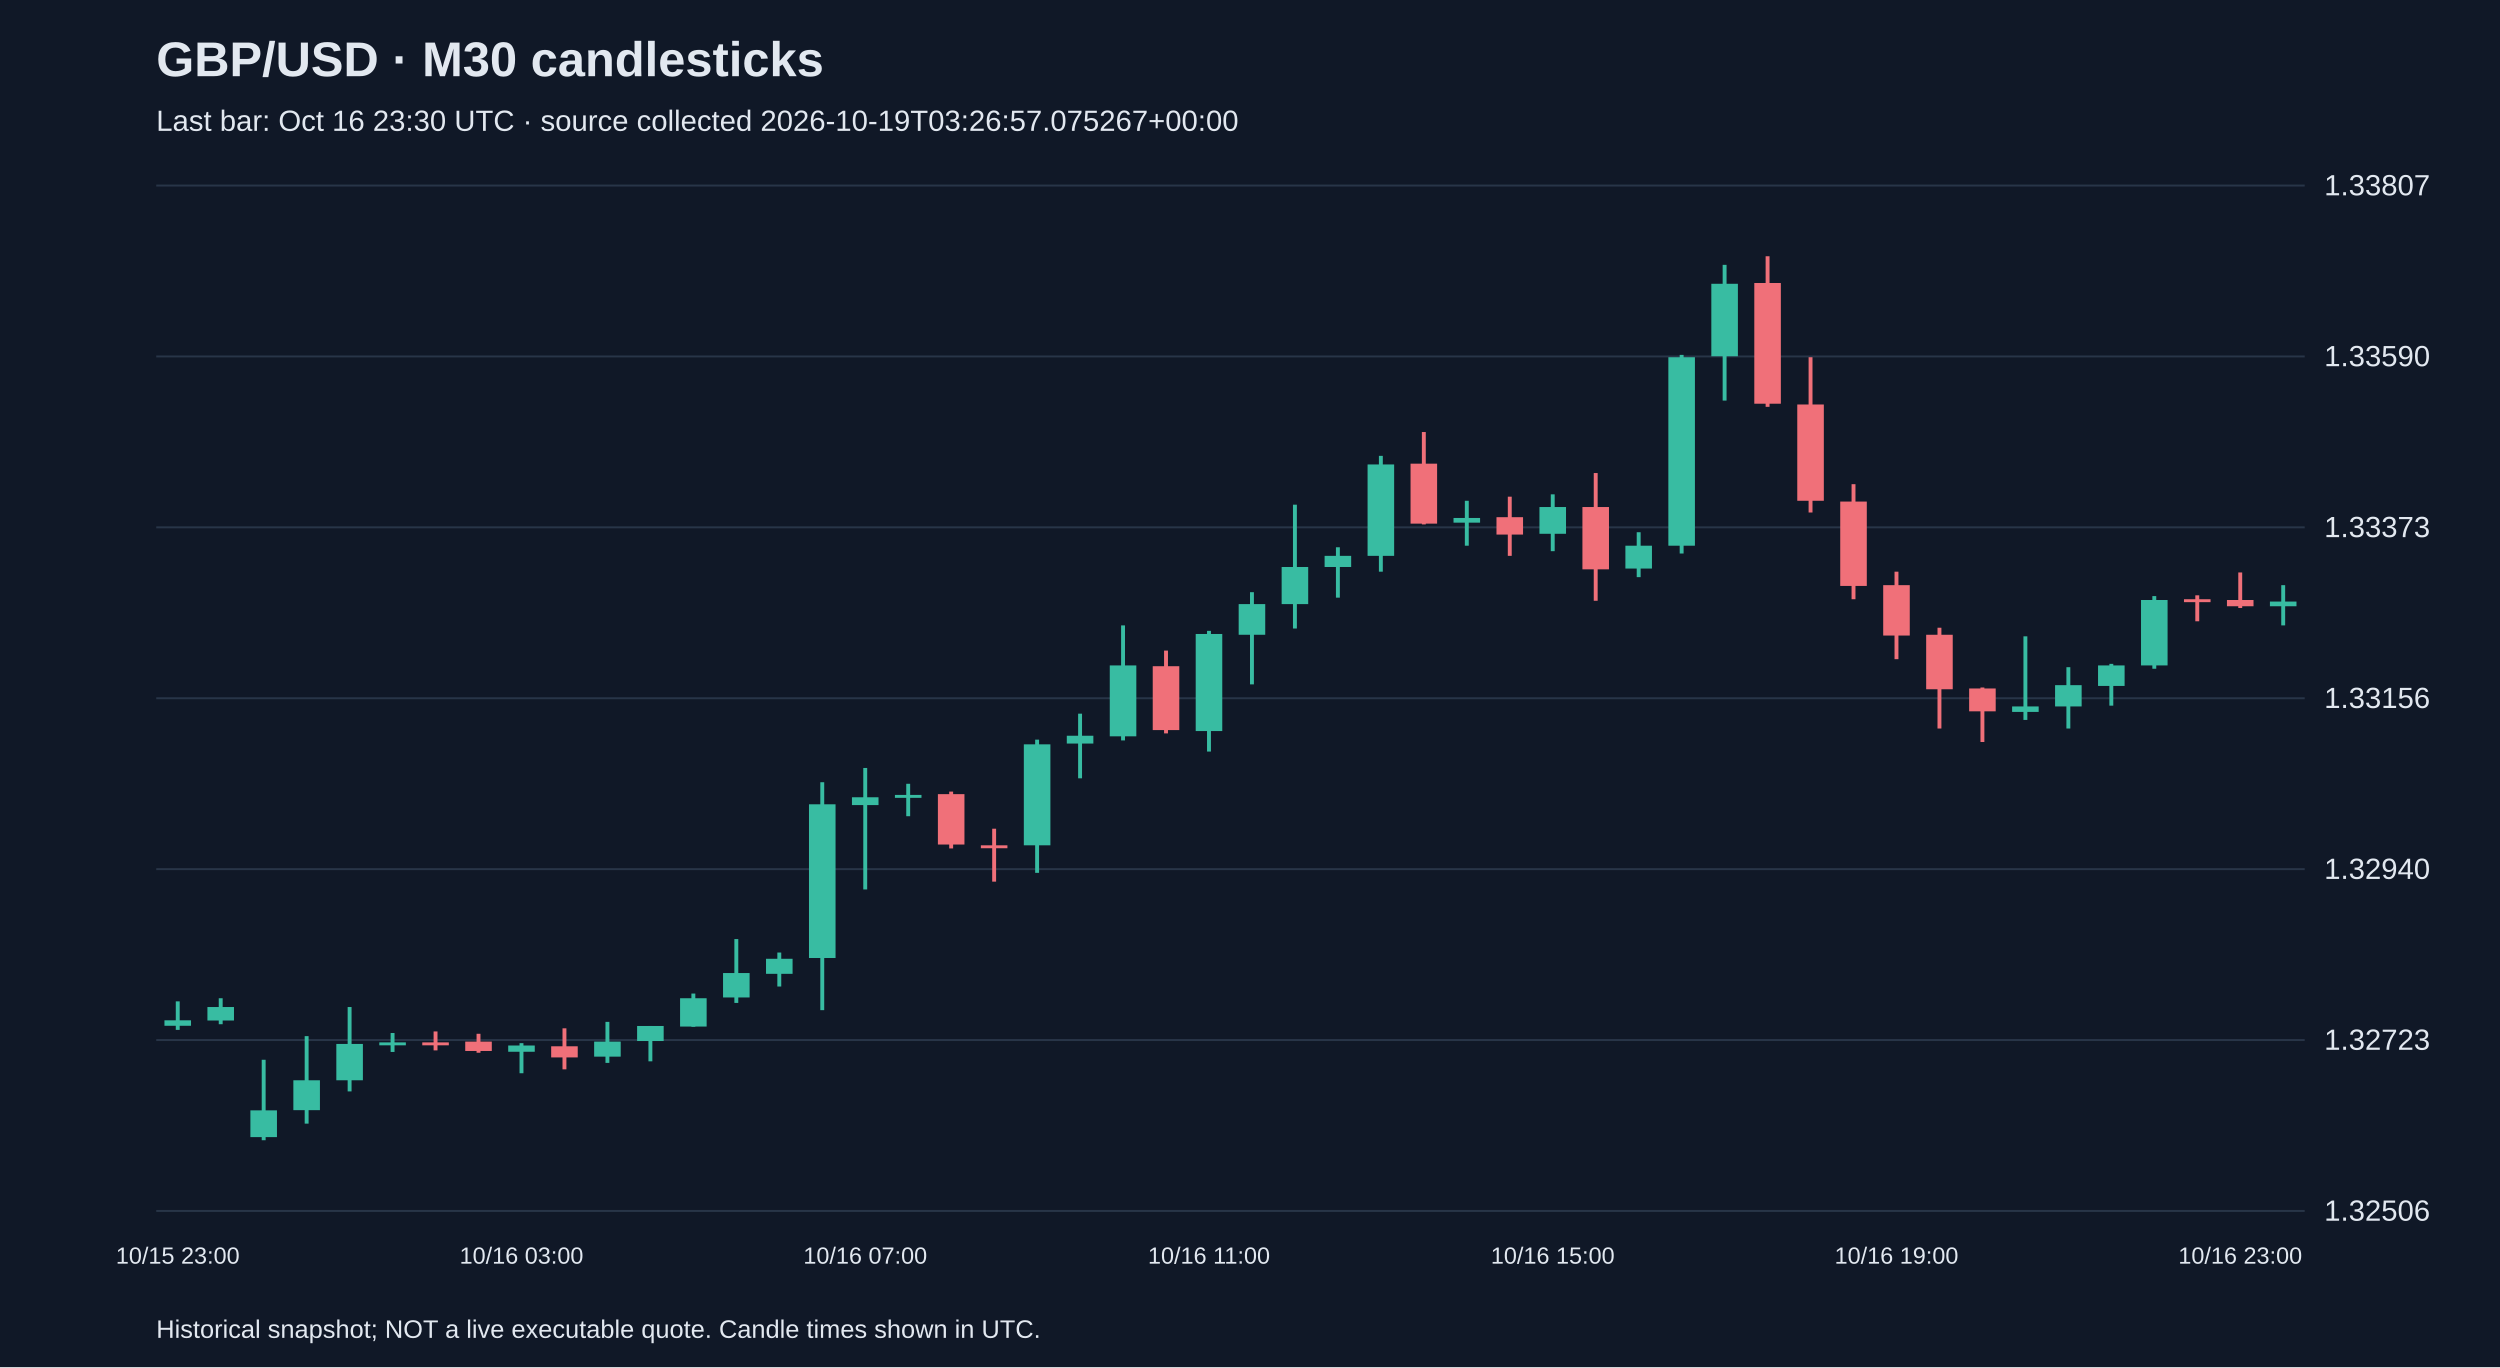
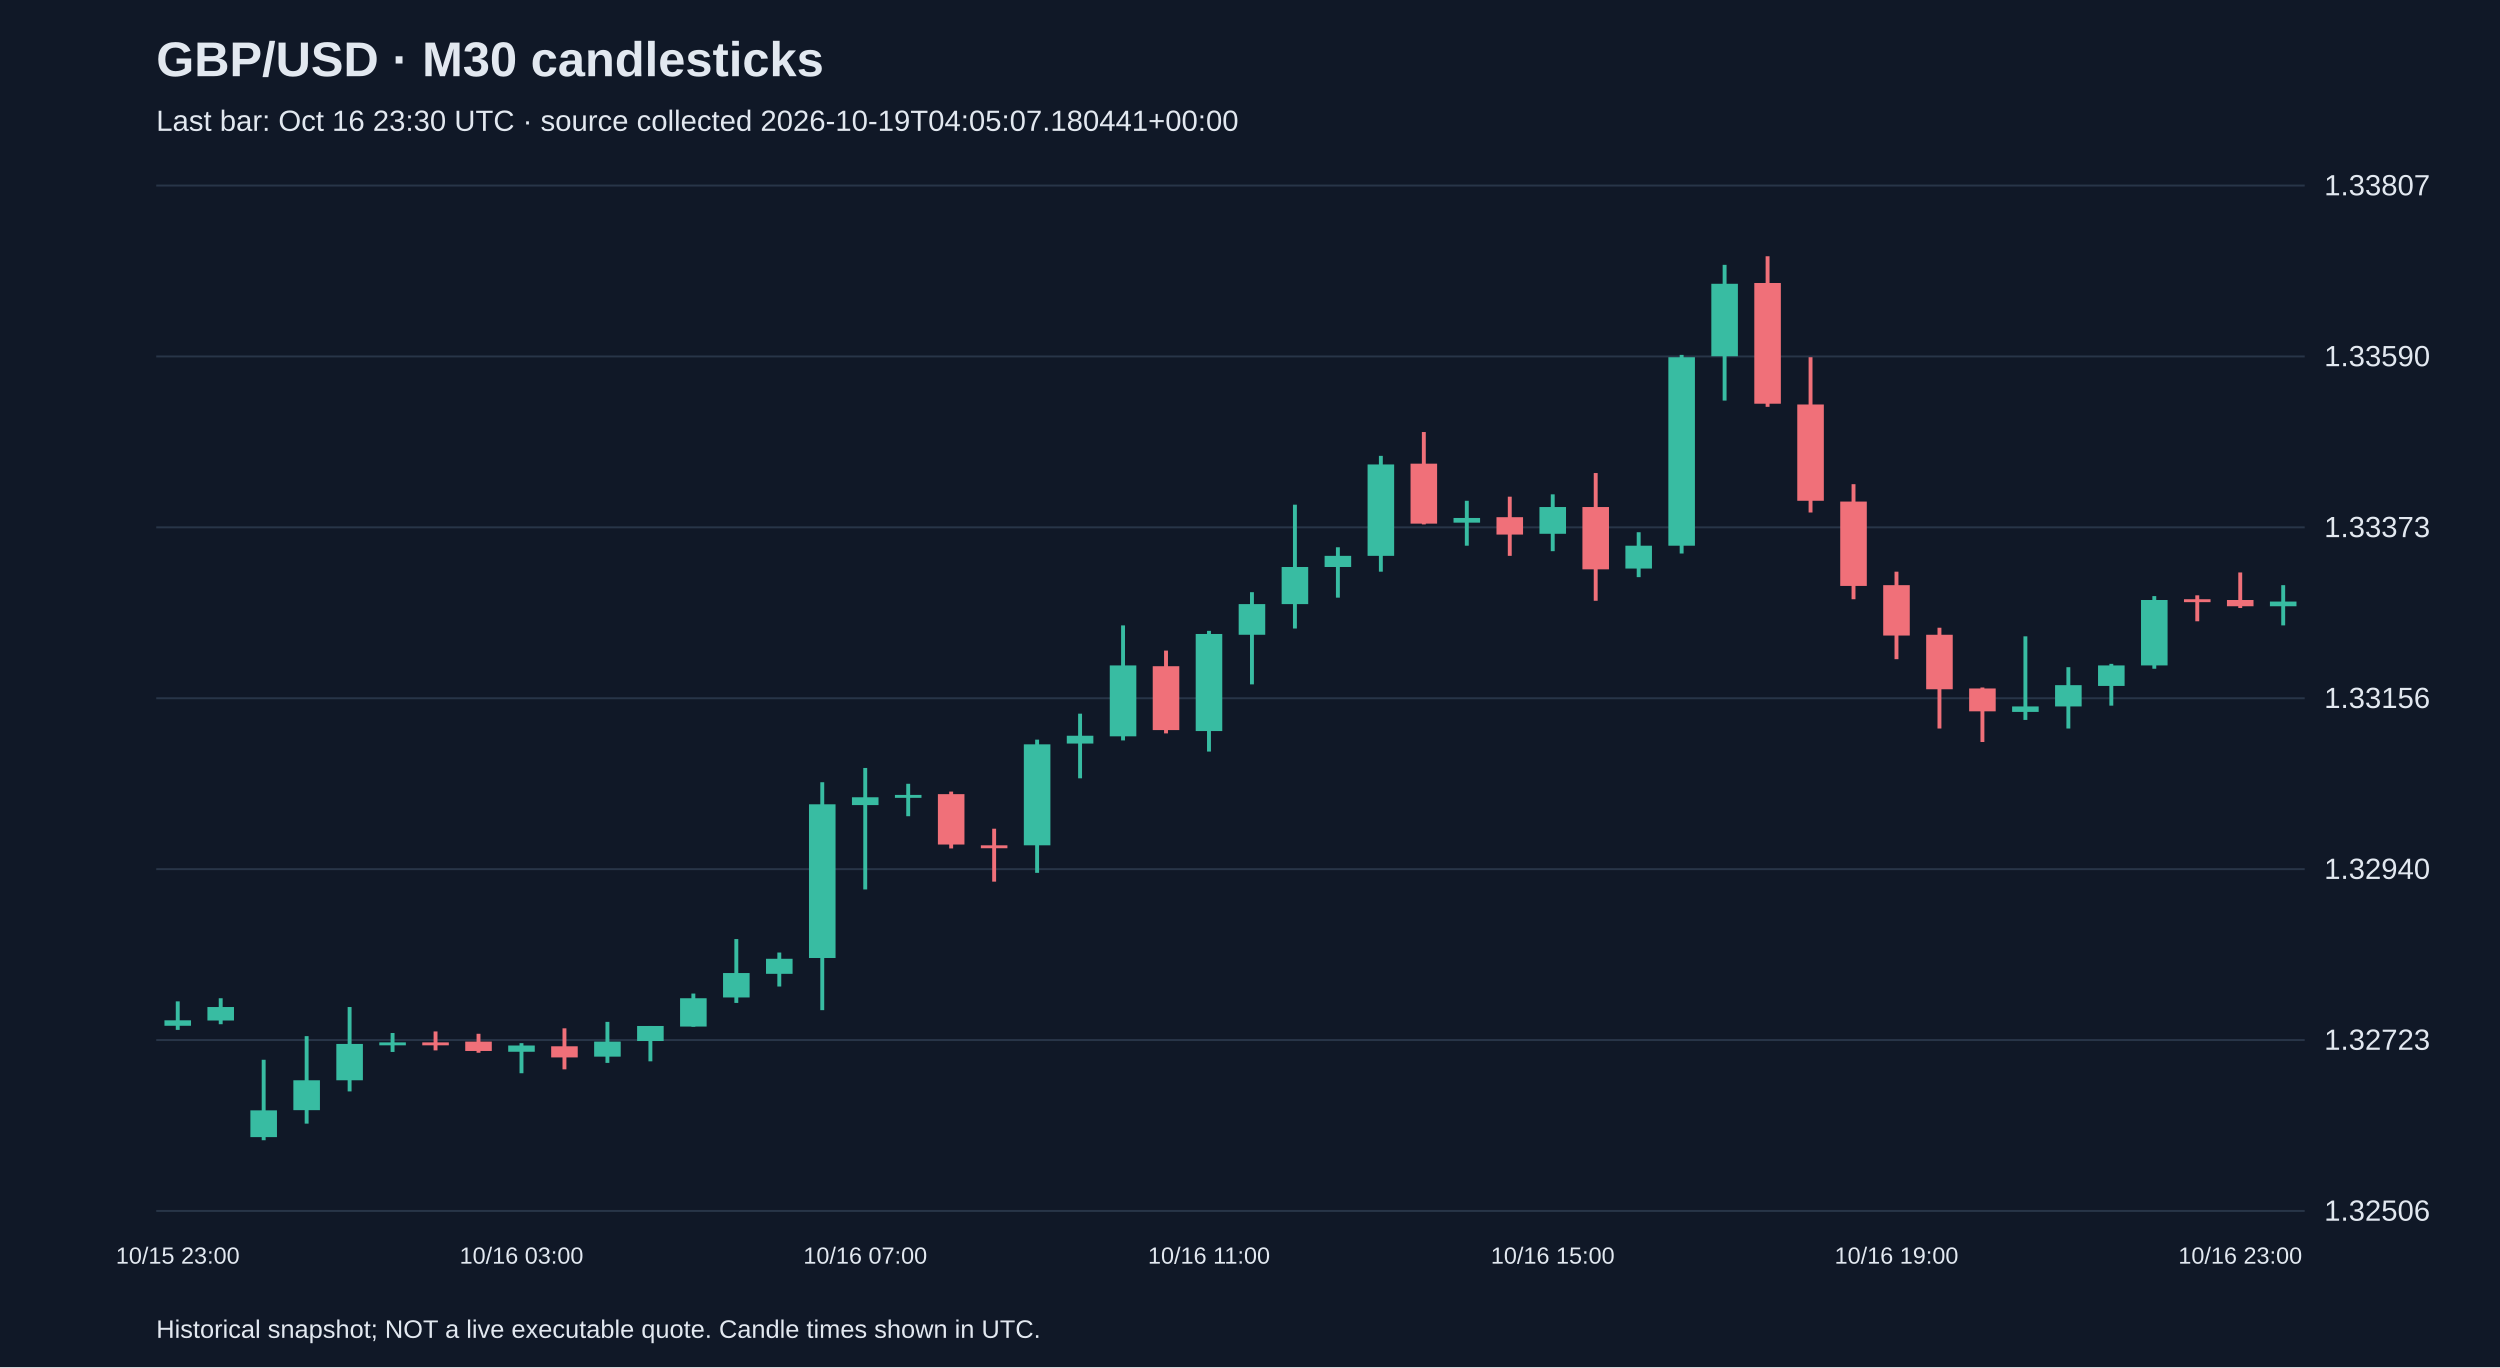
<svg xmlns="http://www.w3.org/2000/svg" viewBox="0 0 1280 700">
  <rect width="100%" height="100%" fill="#101827" />
  <style>text{font-family:Arial,sans-serif;fill:#e2e8f0}</style>
  <text x="80" y="39" font-size="25" font-weight="bold">GBP/USD · M30 candlesticks</text>
-   <text x="80" y="67" font-size="15" fill="#a6b1c5">Last bar: Oct 16 23:30 UTC · source collected 2026-10-19T03:26:57.075267+00:00</text>
+   <text x="80" y="67" font-size="15" fill="#a6b1c5">Last bar: Oct 16 23:30 UTC · source collected 2026-10-19T04:05:07.180441+00:00</text>
  <line x1="80" y1="620.0" x2="1180" y2="620.0" stroke="#283548" />
  <text x="1190" y="625.0" font-size="15">1.32506</text>
  <line x1="80" y1="532.5" x2="1180" y2="532.5" stroke="#283548" />
  <text x="1190" y="537.5" font-size="15">1.32723</text>
  <line x1="80" y1="445.0" x2="1180" y2="445.0" stroke="#283548" />
  <text x="1190" y="450.0" font-size="15">1.32940</text>
  <line x1="80" y1="357.5" x2="1180" y2="357.5" stroke="#283548" />
  <text x="1190" y="362.5" font-size="15">1.33156</text>
  <line x1="80" y1="270.0" x2="1180" y2="270.0" stroke="#283548" />
  <text x="1190" y="275.0" font-size="15">1.33373</text>
  <line x1="80" y1="182.5" x2="1180" y2="182.5" stroke="#283548" />
  <text x="1190" y="187.5" font-size="15">1.33590</text>
  <line x1="80" y1="95.0" x2="1180" y2="95.0" stroke="#283548" />
  <text x="1190" y="100.0" font-size="15">1.33807</text>
  <line x1="91.0" y1="512.7" x2="91.0" y2="527.3" stroke="#38bca2" stroke-width="2" />
  <rect x="84.2" y="522.4" width="13.6" height="2.8" fill="#38bca2" />
  <text x="91.0" y="647" text-anchor="middle" font-size="12">10/15 23:00</text>
  <line x1="113.0" y1="511.1" x2="113.0" y2="524.4" stroke="#38bca2" stroke-width="2" />
  <rect x="106.2" y="515.6" width="13.6" height="6.9" fill="#38bca2" />
  <line x1="135.0" y1="542.6" x2="135.0" y2="583.8" stroke="#38bca2" stroke-width="2" />
  <rect x="128.2" y="568.5" width="13.6" height="13.7" fill="#38bca2" />
  <line x1="157.0" y1="530.5" x2="157.0" y2="575.3" stroke="#38bca2" stroke-width="2" />
  <rect x="150.2" y="553.1" width="13.6" height="15.3" fill="#38bca2" />
  <line x1="179.0" y1="515.6" x2="179.0" y2="558.8" stroke="#38bca2" stroke-width="2" />
  <rect x="172.2" y="534.5" width="13.6" height="18.6" fill="#38bca2" />
  <line x1="201.0" y1="528.9" x2="201.0" y2="538.6" stroke="#38bca2" stroke-width="2" />
  <rect x="194.2" y="533.7" width="13.6" height="1.5" fill="#38bca2" />
  <line x1="223.0" y1="528.1" x2="223.0" y2="537.8" stroke="#f07079" stroke-width="2" />
  <rect x="216.2" y="533.7" width="13.6" height="1.5" fill="#f07079" />
  <line x1="245.0" y1="529.3" x2="245.0" y2="539.0" stroke="#f07079" stroke-width="2" />
  <rect x="238.2" y="533.3" width="13.6" height="4.8" fill="#f07079" />
  <line x1="267.0" y1="534.1" x2="267.0" y2="549.5" stroke="#38bca2" stroke-width="2" />
  <rect x="260.2" y="535.3" width="13.6" height="3.2" fill="#38bca2" />
  <text x="267.0" y="647" text-anchor="middle" font-size="12">10/16 03:00</text>
  <line x1="289.0" y1="526.5" x2="289.0" y2="547.5" stroke="#f07079" stroke-width="2" />
  <rect x="282.2" y="535.7" width="13.6" height="5.7" fill="#f07079" />
  <line x1="311.0" y1="523.2" x2="311.0" y2="544.2" stroke="#38bca2" stroke-width="2" />
  <rect x="304.2" y="533.3" width="13.6" height="7.7" fill="#38bca2" />
  <line x1="333.0" y1="525.3" x2="333.0" y2="543.4" stroke="#38bca2" stroke-width="2" />
  <rect x="326.2" y="525.3" width="13.6" height="7.7" fill="#38bca2" />
  <line x1="355.0" y1="508.7" x2="355.0" y2="525.7" stroke="#38bca2" stroke-width="2" />
  <rect x="348.2" y="511.1" width="13.6" height="14.5" fill="#38bca2" />
  <line x1="377.0" y1="480.8" x2="377.0" y2="513.5" stroke="#38bca2" stroke-width="2" />
  <rect x="370.2" y="498.2" width="13.6" height="12.5" fill="#38bca2" />
  <line x1="399.0" y1="487.7" x2="399.0" y2="505.1" stroke="#38bca2" stroke-width="2" />
  <rect x="392.2" y="490.9" width="13.6" height="7.7" fill="#38bca2" />
  <line x1="421.0" y1="400.5" x2="421.0" y2="517.2" stroke="#38bca2" stroke-width="2" />
  <rect x="414.2" y="411.8" width="13.6" height="78.7" fill="#38bca2" />
  <line x1="443.0" y1="393.2" x2="443.0" y2="455.4" stroke="#38bca2" stroke-width="2" />
  <rect x="436.2" y="408.2" width="13.6" height="4.0" fill="#38bca2" />
  <text x="443.0" y="647" text-anchor="middle" font-size="12">10/16 07:00</text>
  <line x1="465.0" y1="401.3" x2="465.0" y2="417.9" stroke="#38bca2" stroke-width="2" />
  <rect x="458.2" y="407.0" width="13.6" height="1.5" fill="#38bca2" />
  <line x1="487.0" y1="405.3" x2="487.0" y2="434.4" stroke="#f07079" stroke-width="2" />
  <rect x="480.2" y="406.6" width="13.6" height="25.8" fill="#f07079" />
  <line x1="509.0" y1="424.3" x2="509.0" y2="451.4" stroke="#f07079" stroke-width="2" />
  <rect x="502.2" y="432.8" width="13.6" height="1.5" fill="#f07079" />
  <line x1="531.0" y1="378.7" x2="531.0" y2="446.9" stroke="#38bca2" stroke-width="2" />
  <rect x="524.2" y="381.1" width="13.6" height="51.7" fill="#38bca2" />
  <line x1="553.0" y1="365.4" x2="553.0" y2="398.5" stroke="#38bca2" stroke-width="2" />
  <rect x="546.2" y="376.7" width="13.6" height="4.0" fill="#38bca2" />
  <line x1="575.0" y1="320.2" x2="575.0" y2="379.1" stroke="#38bca2" stroke-width="2" />
  <rect x="568.2" y="340.7" width="13.6" height="36.3" fill="#38bca2" />
  <line x1="597.0" y1="333.1" x2="597.0" y2="375.5" stroke="#f07079" stroke-width="2" />
  <rect x="590.2" y="341.1" width="13.6" height="32.7" fill="#f07079" />
  <line x1="619.0" y1="323.0" x2="619.0" y2="384.8" stroke="#38bca2" stroke-width="2" />
  <rect x="612.2" y="324.6" width="13.6" height="49.7" fill="#38bca2" />
  <text x="619.0" y="647" text-anchor="middle" font-size="12">10/16 11:00</text>
  <line x1="641.0" y1="303.2" x2="641.0" y2="350.4" stroke="#38bca2" stroke-width="2" />
  <rect x="634.2" y="309.3" width="13.6" height="15.7" fill="#38bca2" />
  <line x1="663.0" y1="258.4" x2="663.0" y2="321.8" stroke="#38bca2" stroke-width="2" />
  <rect x="656.2" y="290.3" width="13.6" height="19.0" fill="#38bca2" />
  <line x1="685.0" y1="280.2" x2="685.0" y2="306.0" stroke="#38bca2" stroke-width="2" />
  <rect x="678.2" y="284.6" width="13.6" height="5.7" fill="#38bca2" />
  <line x1="707.0" y1="233.4" x2="707.0" y2="292.7" stroke="#38bca2" stroke-width="2" />
  <rect x="700.2" y="237.8" width="13.6" height="46.8" fill="#38bca2" />
  <line x1="729.0" y1="221.2" x2="729.0" y2="268.5" stroke="#f07079" stroke-width="2" />
  <rect x="722.2" y="237.4" width="13.6" height="30.7" fill="#f07079" />
  <line x1="751.0" y1="256.4" x2="751.0" y2="279.4" stroke="#38bca2" stroke-width="2" />
  <rect x="744.2" y="265.2" width="13.6" height="2.4" fill="#38bca2" />
  <line x1="773.0" y1="254.3" x2="773.0" y2="284.6" stroke="#f07079" stroke-width="2" />
  <rect x="766.2" y="264.8" width="13.6" height="8.9" fill="#f07079" />
  <line x1="795.0" y1="253.1" x2="795.0" y2="282.2" stroke="#38bca2" stroke-width="2" />
  <rect x="788.2" y="259.6" width="13.6" height="13.7" fill="#38bca2" />
  <text x="795.0" y="647" text-anchor="middle" font-size="12">10/16 15:00</text>
  <line x1="817.0" y1="242.2" x2="817.0" y2="307.6" stroke="#f07079" stroke-width="2" />
  <rect x="810.2" y="259.6" width="13.6" height="31.9" fill="#f07079" />
  <line x1="839.0" y1="272.5" x2="839.0" y2="295.5" stroke="#38bca2" stroke-width="2" />
  <rect x="832.2" y="279.4" width="13.6" height="11.7" fill="#38bca2" />
  <line x1="861.0" y1="181.7" x2="861.0" y2="283.4" stroke="#38bca2" stroke-width="2" />
  <rect x="854.2" y="182.9" width="13.6" height="96.5" fill="#38bca2" />
  <line x1="883.0" y1="135.6" x2="883.0" y2="205.1" stroke="#38bca2" stroke-width="2" />
  <rect x="876.2" y="145.3" width="13.6" height="37.1" fill="#38bca2" />
  <line x1="905.0" y1="131.2" x2="905.0" y2="208.3" stroke="#f07079" stroke-width="2" />
  <rect x="898.2" y="144.9" width="13.6" height="61.8" fill="#f07079" />
  <line x1="927.0" y1="182.9" x2="927.0" y2="262.4" stroke="#f07079" stroke-width="2" />
  <rect x="920.2" y="207.1" width="13.6" height="49.3" fill="#f07079" />
  <line x1="949.0" y1="247.9" x2="949.0" y2="306.8" stroke="#f07079" stroke-width="2" />
  <rect x="942.2" y="256.8" width="13.6" height="43.2" fill="#f07079" />
  <line x1="971.0" y1="292.7" x2="971.0" y2="337.5" stroke="#f07079" stroke-width="2" />
  <rect x="964.2" y="299.6" width="13.6" height="25.8" fill="#f07079" />
  <text x="971.0" y="647" text-anchor="middle" font-size="12">10/16 19:00</text>
  <line x1="993.0" y1="321.4" x2="993.0" y2="373.0" stroke="#f07079" stroke-width="2" />
  <rect x="986.2" y="325.0" width="13.6" height="27.9" fill="#f07079" />
  <line x1="1015.0" y1="352.0" x2="1015.0" y2="379.9" stroke="#f07079" stroke-width="2" />
  <rect x="1008.2" y="352.5" width="13.6" height="11.7" fill="#f07079" />
  <line x1="1037.0" y1="325.8" x2="1037.0" y2="368.6" stroke="#38bca2" stroke-width="2" />
  <rect x="1030.2" y="361.7" width="13.6" height="2.8" fill="#38bca2" />
  <line x1="1059.0" y1="341.6" x2="1059.0" y2="373.0" stroke="#38bca2" stroke-width="2" />
  <rect x="1052.2" y="350.8" width="13.6" height="10.9" fill="#38bca2" />
  <line x1="1081.0" y1="339.9" x2="1081.0" y2="361.3" stroke="#38bca2" stroke-width="2" />
  <rect x="1074.2" y="340.7" width="13.6" height="10.5" fill="#38bca2" />
  <line x1="1103.0" y1="305.2" x2="1103.0" y2="342.4" stroke="#38bca2" stroke-width="2" />
  <rect x="1096.2" y="307.2" width="13.6" height="33.5" fill="#38bca2" />
  <line x1="1125.0" y1="304.8" x2="1125.0" y2="318.1" stroke="#f07079" stroke-width="2" />
  <rect x="1118.2" y="306.8" width="13.6" height="1.5" fill="#f07079" />
  <line x1="1147.0" y1="293.1" x2="1147.0" y2="311.3" stroke="#f07079" stroke-width="2" />
  <rect x="1140.2" y="307.2" width="13.6" height="3.2" fill="#f07079" />
  <text x="1147.0" y="647" text-anchor="middle" font-size="12">10/16 23:00</text>
  <line x1="1169.0" y1="299.6" x2="1169.0" y2="320.2" stroke="#38bca2" stroke-width="2" />
  <rect x="1162.2" y="308.0" width="13.6" height="2.4" fill="#38bca2" />
  <text x="80" y="685" font-size="13">Historical snapshot; NOT a live executable quote. Candle times shown in UTC.</text>
</svg>
